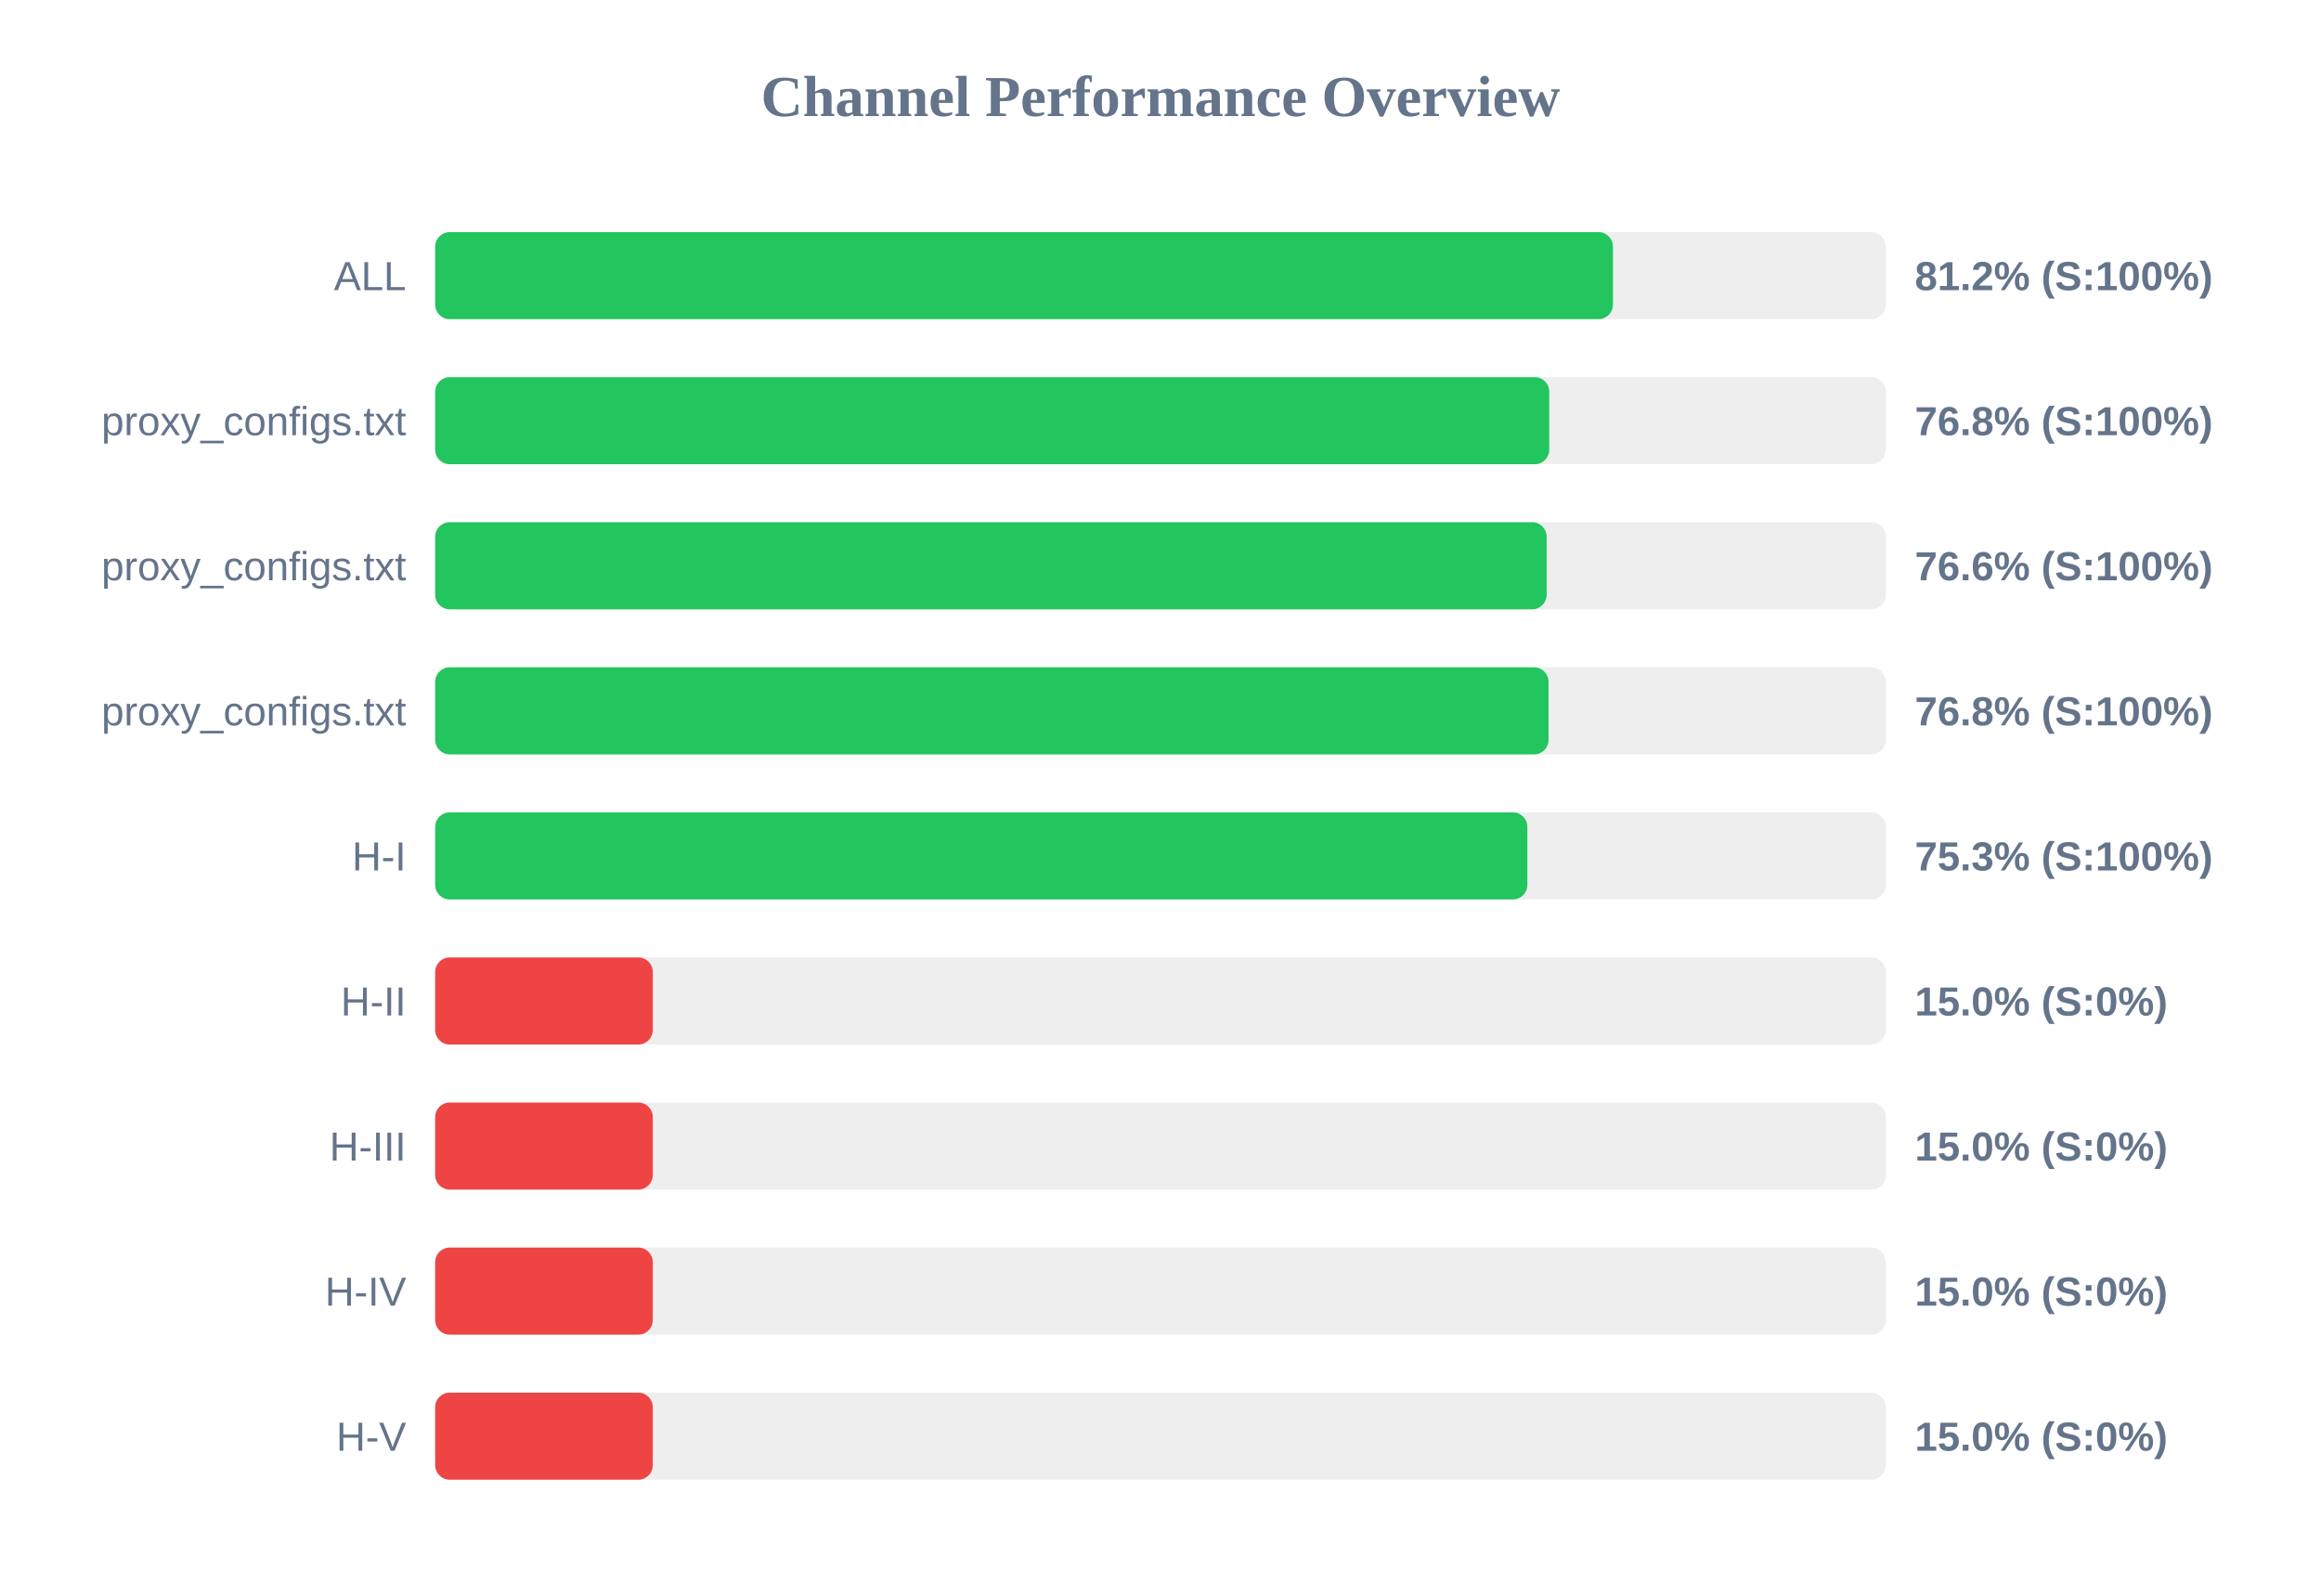
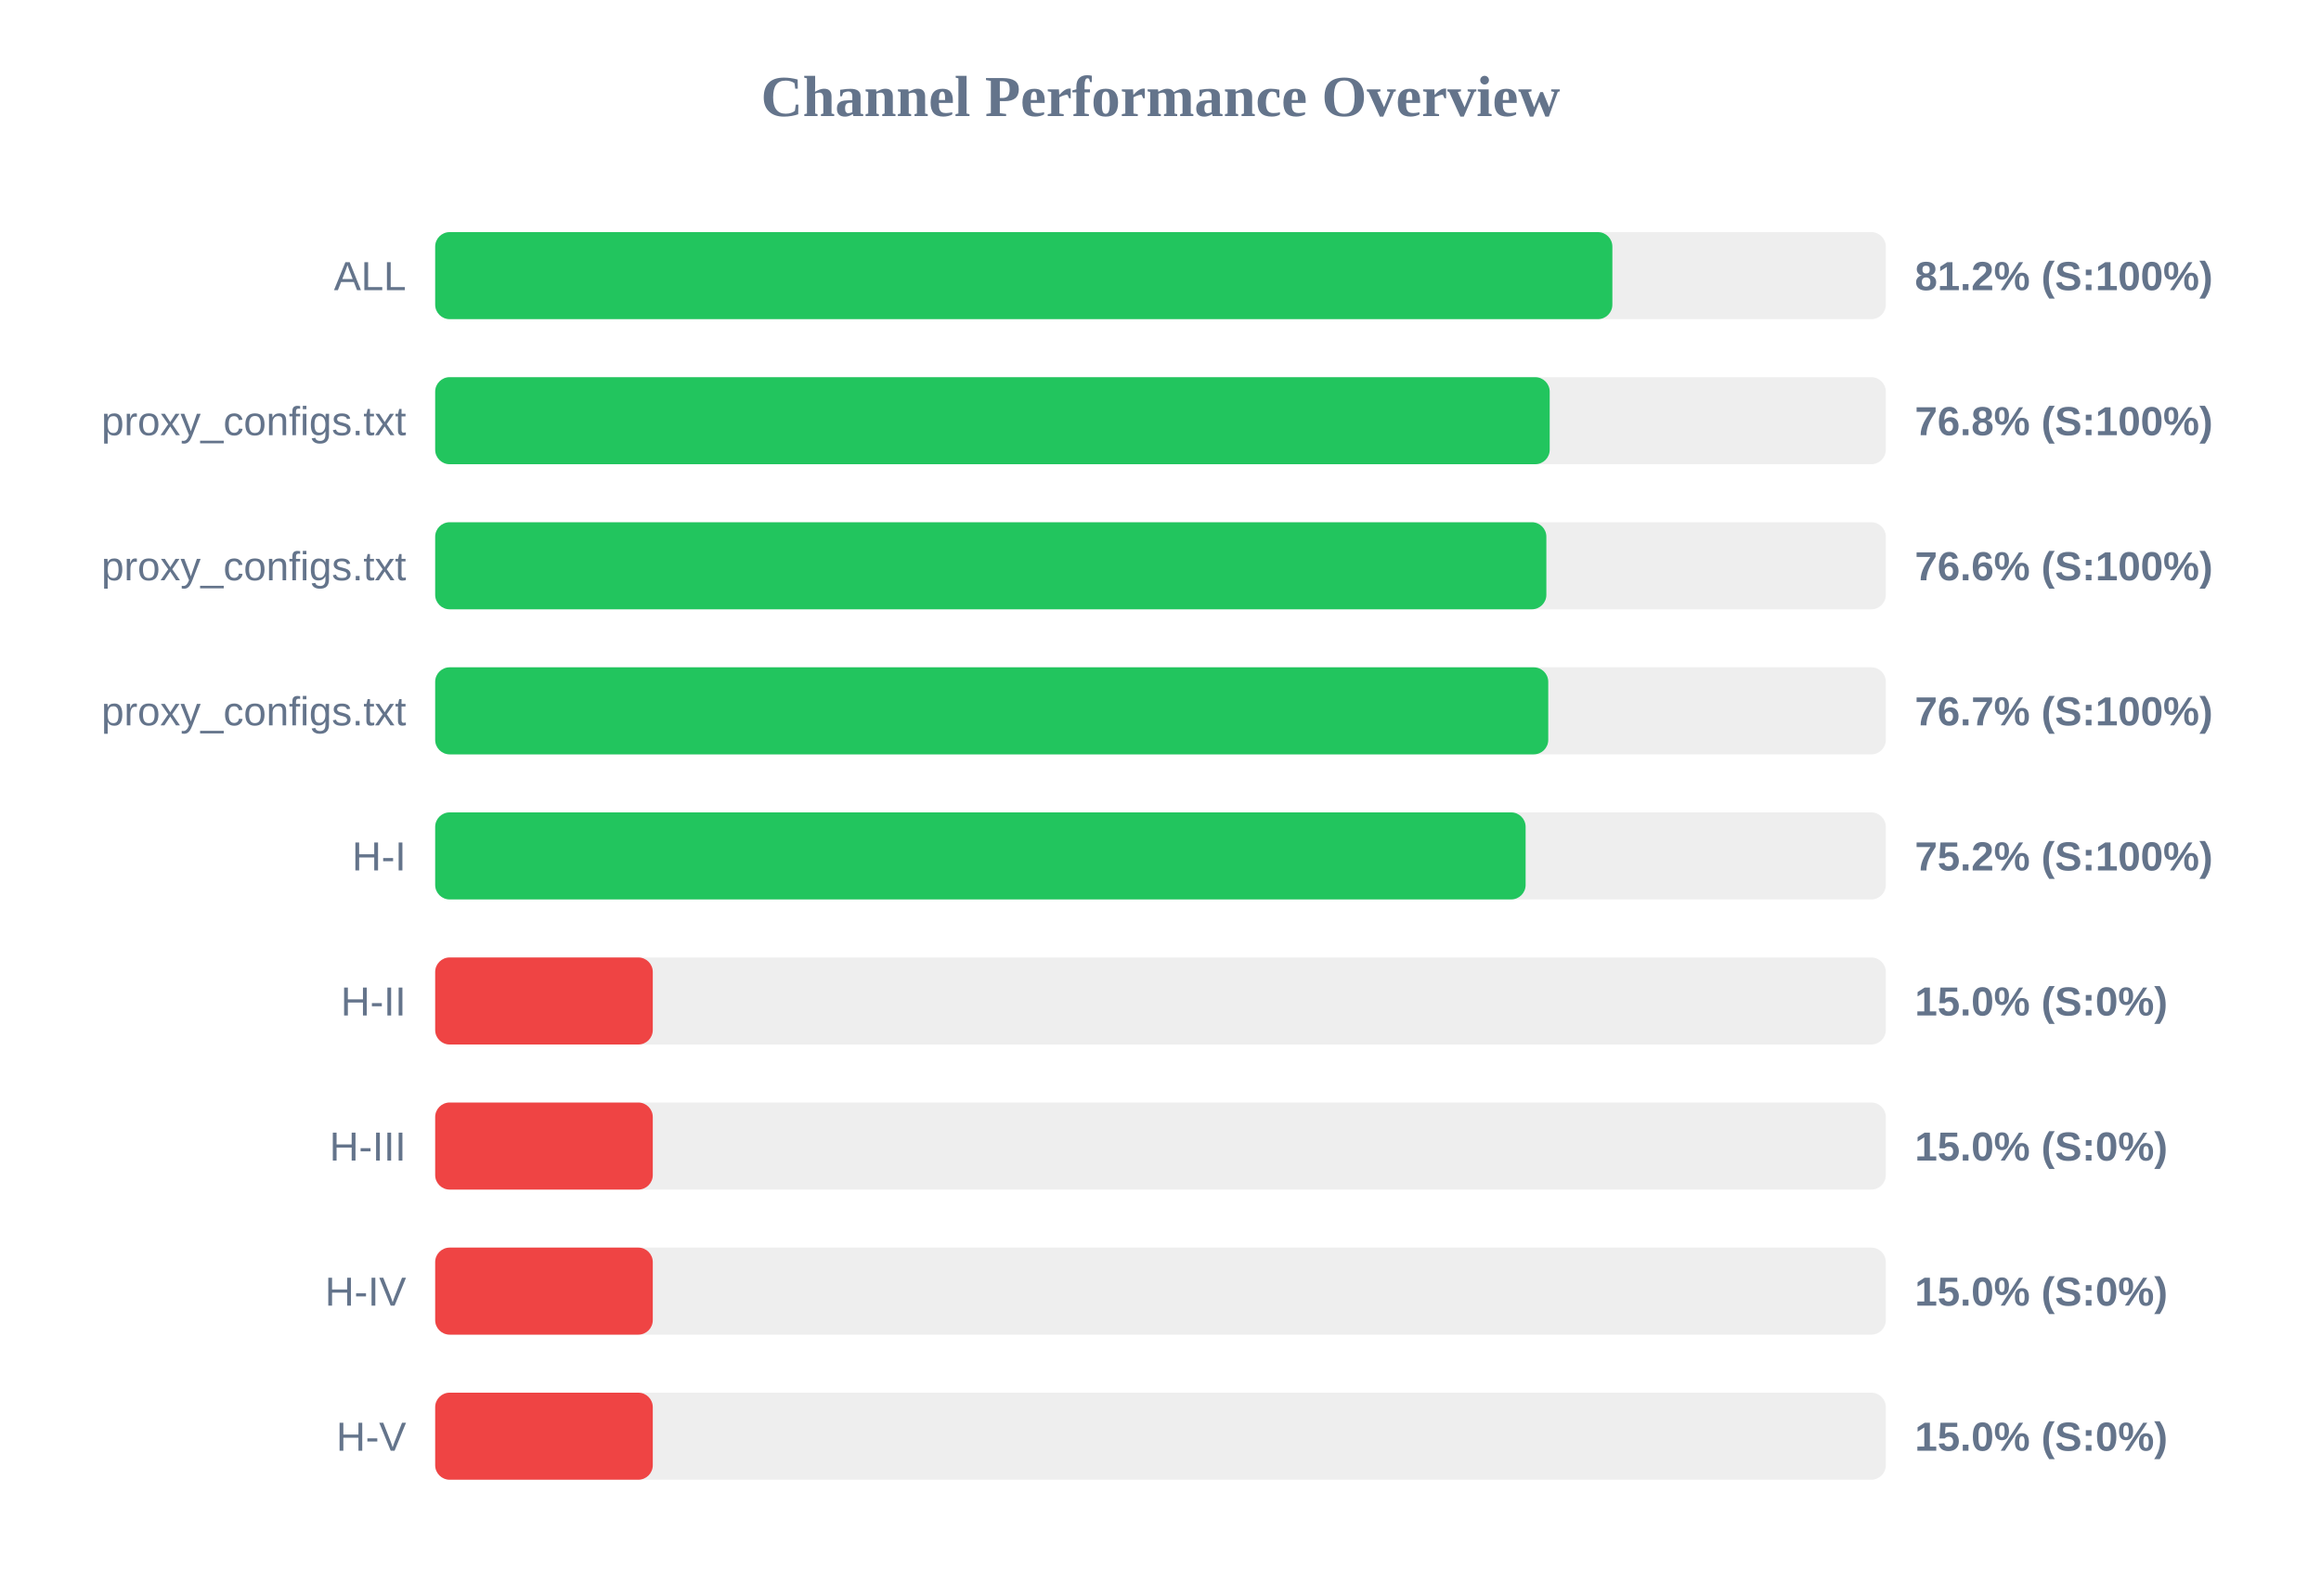
<svg xmlns="http://www.w3.org/2000/svg" width="800" height="550" version="1.1">
  <style>
        .row { font: 14px Arial; fill: #64748b; }
        .score { font: bold 14px Arial; fill: #64748b; }
    </style>
  <text x="400" y="40" text-anchor="middle" font-size="20px" font-weight="bold" fill="#64748b">Channel Performance Overview</text>
  <rect x="150" y="80" width="500" height="30" fill="#eee" rx="5" />
-   <rect x="150" y="80" width="405.95" height="30" fill="#22c55e" rx="5" />
+   <rect x="150" y="80" width="405.75" height="30" fill="#22c55e" rx="5" />
  <text x="140" y="100" text-anchor="end" class="row">ALL</text>
  <text x="660" y="100" text-anchor="start" class="score">81.2% (S:100%)</text>
  <rect x="150" y="130" width="500" height="30" fill="#eee" rx="5" />
-   <rect x="150" y="130" width="384.0" height="30" fill="#22c55e" rx="5" />
+   <rect x="150" y="130" width="384.15" height="30" fill="#22c55e" rx="5" />
  <text x="140" y="150" text-anchor="end" class="row">proxy_configs.txt</text>
  <text x="660" y="150" text-anchor="start" class="score">76.8% (S:100%)</text>
  <rect x="150" y="180" width="500" height="30" fill="#eee" rx="5" />
-   <rect x="150" y="180" width="383.1" height="30" fill="#22c55e" rx="5" />
+   <rect x="150" y="180" width="383.0" height="30" fill="#22c55e" rx="5" />
  <text x="140" y="200" text-anchor="end" class="row">proxy_configs.txt</text>
  <text x="660" y="200" text-anchor="start" class="score">76.6% (S:100%)</text>
  <rect x="150" y="230" width="500" height="30" fill="#eee" rx="5" />
-   <rect x="150" y="230" width="383.75" height="30" fill="#22c55e" rx="5" />
+   <rect x="150" y="230" width="383.65" height="30" fill="#22c55e" rx="5" />
  <text x="140" y="250" text-anchor="end" class="row">proxy_configs.txt</text>
-   <text x="660" y="250" text-anchor="start" class="score">76.8% (S:100%)</text>
+   <text x="660" y="250" text-anchor="start" class="score">76.7% (S:100%)</text>
  <rect x="150" y="280" width="500" height="30" fill="#eee" rx="5" />
-   <rect x="150" y="280" width="376.45" height="30" fill="#22c55e" rx="5" />
+   <rect x="150" y="280" width="375.85" height="30" fill="#22c55e" rx="5" />
  <text x="140" y="300" text-anchor="end" class="row">H-I</text>
-   <text x="660" y="300" text-anchor="start" class="score">75.3% (S:100%)</text>
+   <text x="660" y="300" text-anchor="start" class="score">75.2% (S:100%)</text>
  <rect x="150" y="330" width="500" height="30" fill="#eee" rx="5" />
  <rect x="150" y="330" width="75.0" height="30" fill="#ef4444" rx="5" />
  <text x="140" y="350" text-anchor="end" class="row">H-II</text>
  <text x="660" y="350" text-anchor="start" class="score">15.0% (S:0%)</text>
  <rect x="150" y="380" width="500" height="30" fill="#eee" rx="5" />
  <rect x="150" y="380" width="75.0" height="30" fill="#ef4444" rx="5" />
  <text x="140" y="400" text-anchor="end" class="row">H-III</text>
  <text x="660" y="400" text-anchor="start" class="score">15.0% (S:0%)</text>
  <rect x="150" y="430" width="500" height="30" fill="#eee" rx="5" />
  <rect x="150" y="430" width="75.0" height="30" fill="#ef4444" rx="5" />
  <text x="140" y="450" text-anchor="end" class="row">H-IV</text>
  <text x="660" y="450" text-anchor="start" class="score">15.0% (S:0%)</text>
  <rect x="150" y="480" width="500" height="30" fill="#eee" rx="5" />
  <rect x="150" y="480" width="75.0" height="30" fill="#ef4444" rx="5" />
  <text x="140" y="500" text-anchor="end" class="row">H-V</text>
  <text x="660" y="500" text-anchor="start" class="score">15.0% (S:0%)</text>
</svg>
